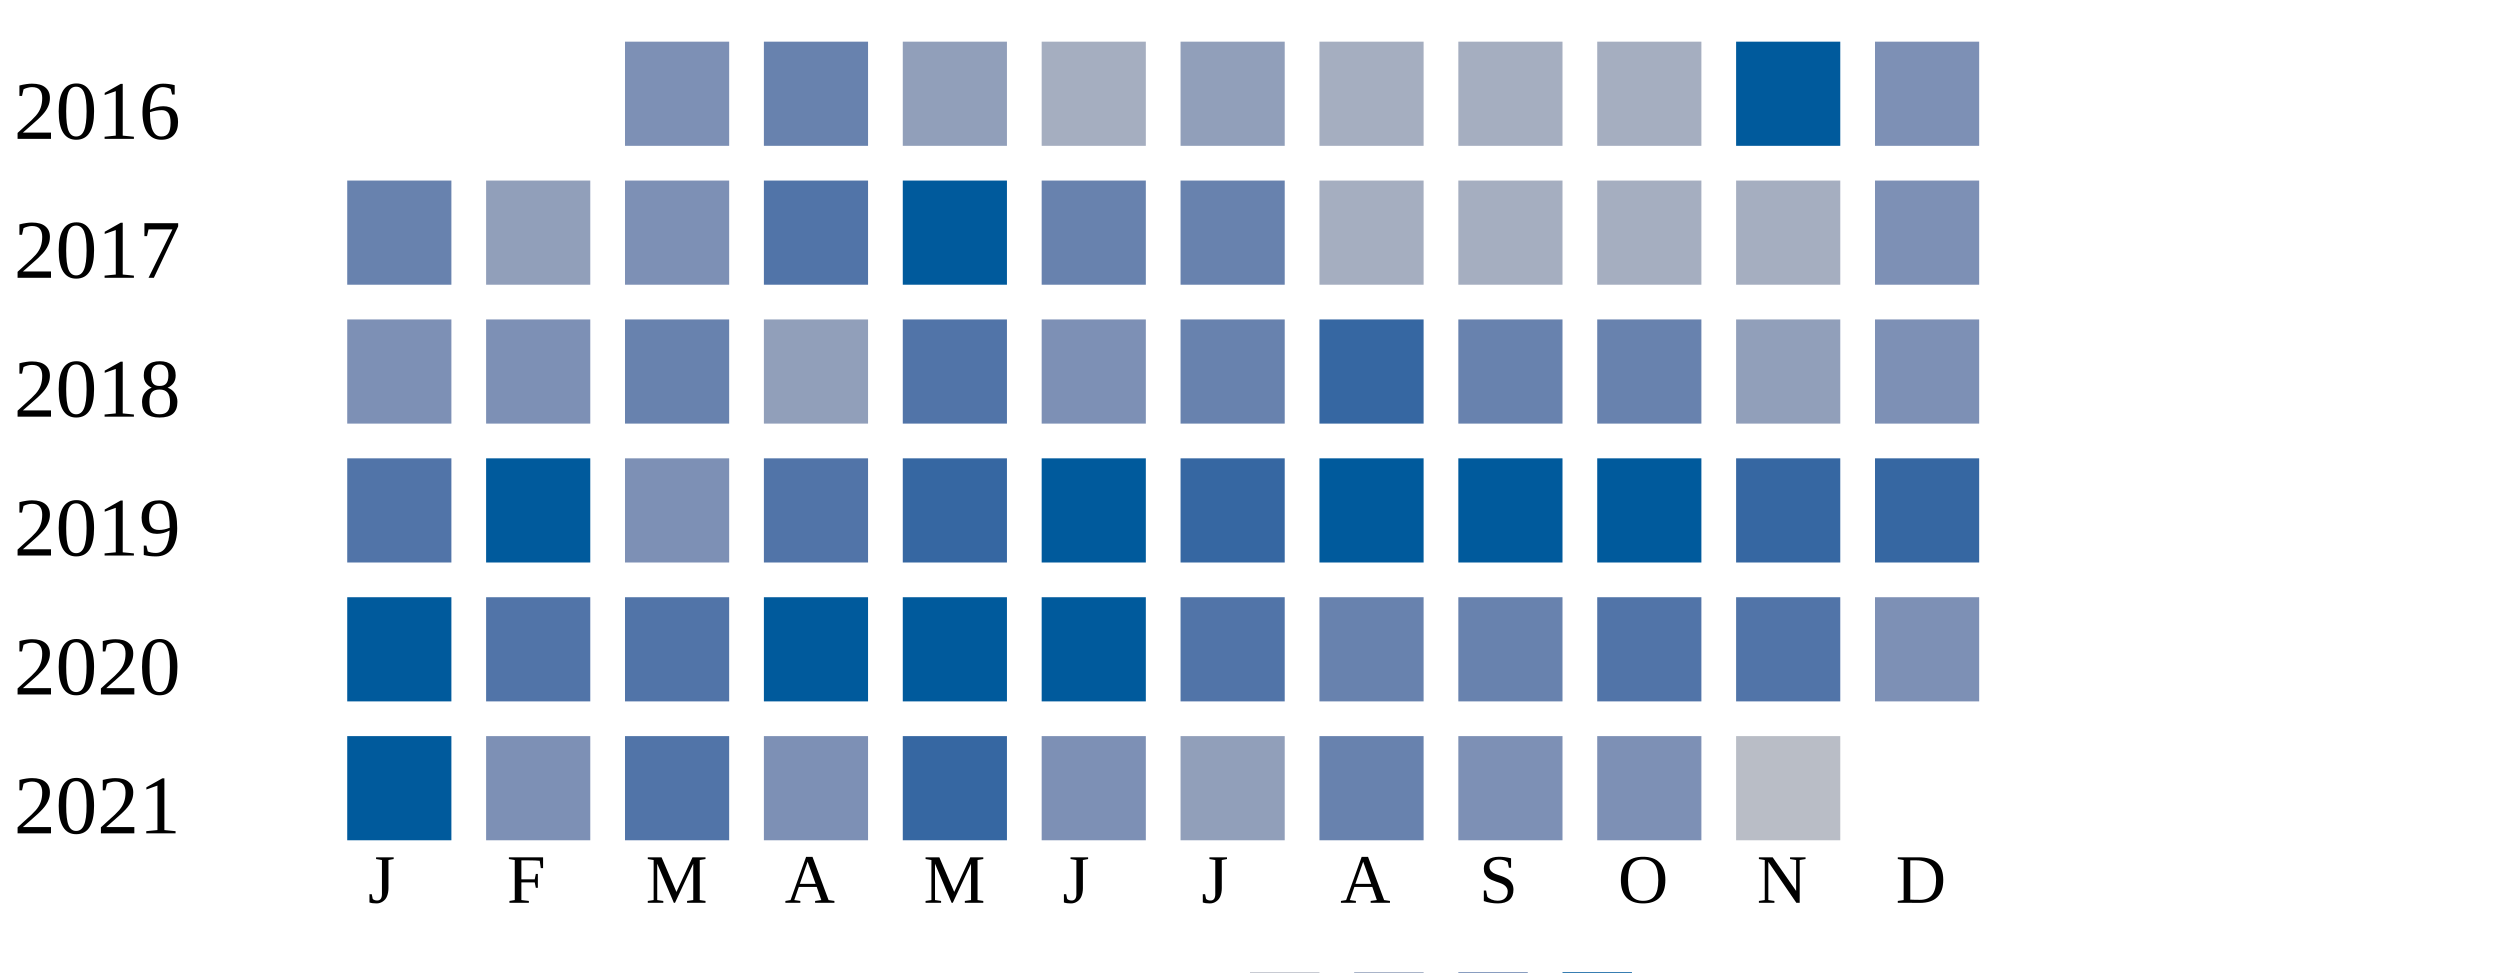
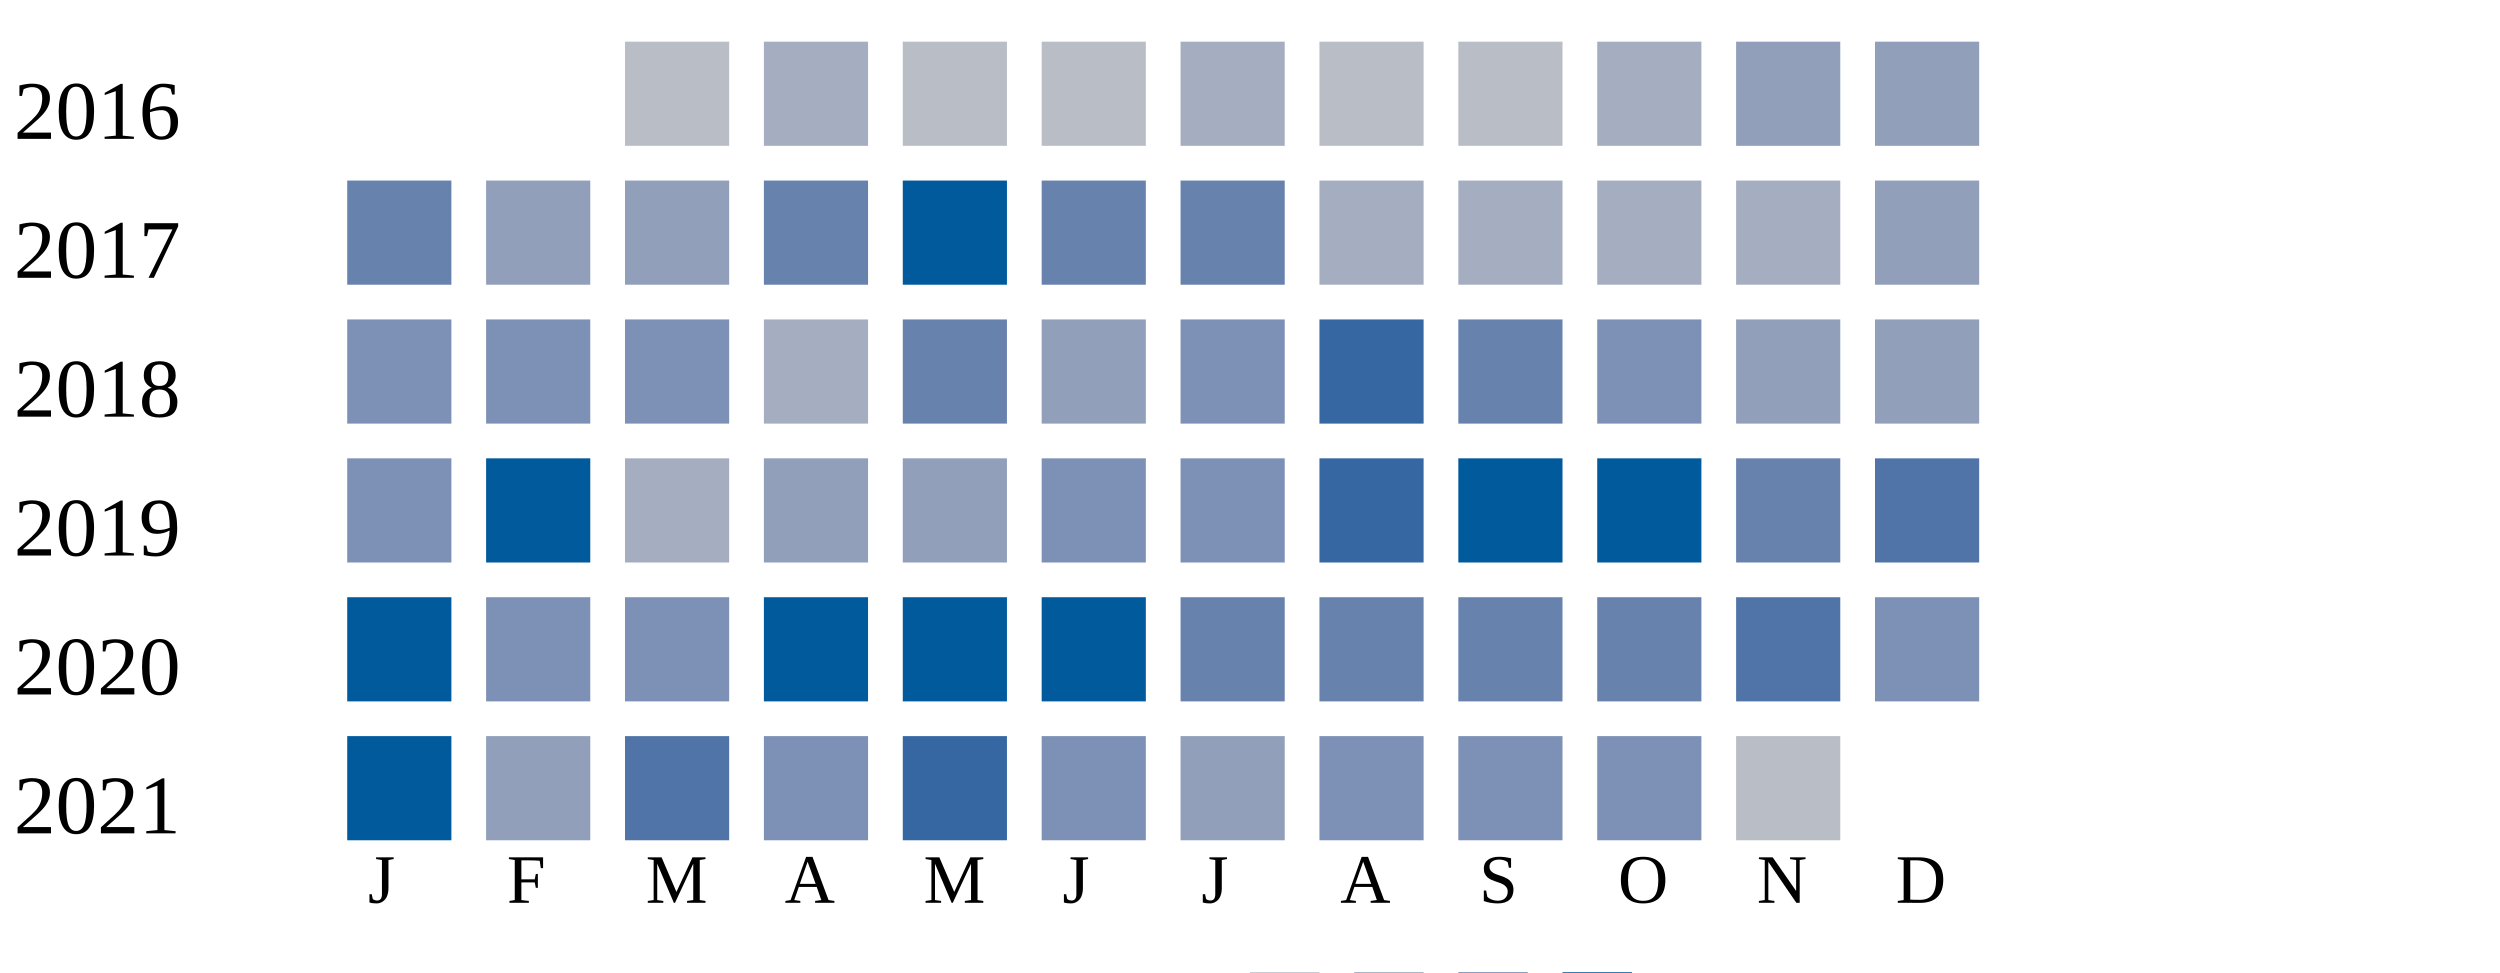
<svg xmlns="http://www.w3.org/2000/svg" width="360" height="140">
  <g transform="translate(0 0)">
    <text x="2" y="20">2016</text>
-     <rect x="90" y="6" width="15" height="15" fill="#7d90b5" />
-     <rect x="110" y="6" width="15" height="15" fill="#6882ae" />
-     <rect x="130" y="6" width="15" height="15" fill="#919fba" />
-     <rect x="150" y="6" width="15" height="15" fill="#a5aec0" />
-     <rect x="170" y="6" width="15" height="15" fill="#919fba" />
-     <rect x="190" y="6" width="15" height="15" fill="#a5aec0" />
-     <rect x="210" y="6" width="15" height="15" fill="#a5aec0" />
+     <rect x="90" y="6" width="15" height="15" fill="#b9bdc6" />
+     <rect x="110" y="6" width="15" height="15" fill="#a5aec0" />
+     <rect x="130" y="6" width="15" height="15" fill="#b9bdc6" />
+     <rect x="150" y="6" width="15" height="15" fill="#b9bdc6" />
+     <rect x="170" y="6" width="15" height="15" fill="#a5aec0" />
+     <rect x="190" y="6" width="15" height="15" fill="#b9bdc6" />
+     <rect x="210" y="6" width="15" height="15" fill="#b9bdc6" />
    <rect x="230" y="6" width="15" height="15" fill="#a5aec0" />
-     <rect x="250" y="6" width="15" height="15" fill="#005a9c" />
-     <rect x="270" y="6" width="15" height="15" fill="#7d90b5" />
+     <rect x="250" y="6" width="15" height="15" fill="#919fba" />
+     <rect x="270" y="6" width="15" height="15" fill="#919fba" />
  </g>
  <g transform="translate(0 20)">
    <text x="2" y="20">2017</text>
    <rect x="50" y="6" width="15" height="15" fill="#6882ae" />
    <rect x="70" y="6" width="15" height="15" fill="#919fba" />
-     <rect x="90" y="6" width="15" height="15" fill="#7d90b5" />
-     <rect x="110" y="6" width="15" height="15" fill="#5174a8" />
+     <rect x="90" y="6" width="15" height="15" fill="#919fba" />
+     <rect x="110" y="6" width="15" height="15" fill="#6882ae" />
    <rect x="130" y="6" width="15" height="15" fill="#005a9c" />
    <rect x="150" y="6" width="15" height="15" fill="#6882ae" />
    <rect x="170" y="6" width="15" height="15" fill="#6882ae" />
    <rect x="190" y="6" width="15" height="15" fill="#a5aec0" />
    <rect x="210" y="6" width="15" height="15" fill="#a5aec0" />
    <rect x="230" y="6" width="15" height="15" fill="#a5aec0" />
    <rect x="250" y="6" width="15" height="15" fill="#a5aec0" />
-     <rect x="270" y="6" width="15" height="15" fill="#7d90b5" />
+     <rect x="270" y="6" width="15" height="15" fill="#919fba" />
  </g>
  <g transform="translate(0 40)">
    <text x="2" y="20">2018</text>
    <rect x="50" y="6" width="15" height="15" fill="#7d90b5" />
    <rect x="70" y="6" width="15" height="15" fill="#7d90b5" />
-     <rect x="90" y="6" width="15" height="15" fill="#6882ae" />
-     <rect x="110" y="6" width="15" height="15" fill="#919fba" />
-     <rect x="130" y="6" width="15" height="15" fill="#5174a8" />
-     <rect x="150" y="6" width="15" height="15" fill="#7d90b5" />
-     <rect x="170" y="6" width="15" height="15" fill="#6882ae" />
+     <rect x="90" y="6" width="15" height="15" fill="#7d90b5" />
+     <rect x="110" y="6" width="15" height="15" fill="#a5aec0" />
+     <rect x="130" y="6" width="15" height="15" fill="#6882ae" />
+     <rect x="150" y="6" width="15" height="15" fill="#919fba" />
+     <rect x="170" y="6" width="15" height="15" fill="#7d90b5" />
    <rect x="190" y="6" width="15" height="15" fill="#3667a2" />
    <rect x="210" y="6" width="15" height="15" fill="#6882ae" />
-     <rect x="230" y="6" width="15" height="15" fill="#6882ae" />
+     <rect x="230" y="6" width="15" height="15" fill="#7d90b5" />
    <rect x="250" y="6" width="15" height="15" fill="#919fba" />
-     <rect x="270" y="6" width="15" height="15" fill="#7d90b5" />
+     <rect x="270" y="6" width="15" height="15" fill="#919fba" />
  </g>
  <g transform="translate(0 60)">
    <text x="2" y="20">2019</text>
-     <rect x="50" y="6" width="15" height="15" fill="#5174a8" />
+     <rect x="50" y="6" width="15" height="15" fill="#7d90b5" />
    <rect x="70" y="6" width="15" height="15" fill="#005a9c" />
-     <rect x="90" y="6" width="15" height="15" fill="#7d90b5" />
-     <rect x="110" y="6" width="15" height="15" fill="#5174a8" />
-     <rect x="130" y="6" width="15" height="15" fill="#3667a2" />
-     <rect x="150" y="6" width="15" height="15" fill="#005a9c" />
-     <rect x="170" y="6" width="15" height="15" fill="#3667a2" />
-     <rect x="190" y="6" width="15" height="15" fill="#005a9c" />
+     <rect x="90" y="6" width="15" height="15" fill="#a5aec0" />
+     <rect x="110" y="6" width="15" height="15" fill="#919fba" />
+     <rect x="130" y="6" width="15" height="15" fill="#919fba" />
+     <rect x="150" y="6" width="15" height="15" fill="#7d90b5" />
+     <rect x="170" y="6" width="15" height="15" fill="#7d90b5" />
+     <rect x="190" y="6" width="15" height="15" fill="#3667a2" />
    <rect x="210" y="6" width="15" height="15" fill="#005a9c" />
    <rect x="230" y="6" width="15" height="15" fill="#005a9c" />
-     <rect x="250" y="6" width="15" height="15" fill="#3667a2" />
-     <rect x="270" y="6" width="15" height="15" fill="#3667a2" />
+     <rect x="250" y="6" width="15" height="15" fill="#6882ae" />
+     <rect x="270" y="6" width="15" height="15" fill="#5174a8" />
  </g>
  <g transform="translate(0 80)">
    <text x="2" y="20">2020</text>
    <rect x="50" y="6" width="15" height="15" fill="#005a9c" />
-     <rect x="70" y="6" width="15" height="15" fill="#5174a8" />
-     <rect x="90" y="6" width="15" height="15" fill="#5174a8" />
+     <rect x="70" y="6" width="15" height="15" fill="#7d90b5" />
+     <rect x="90" y="6" width="15" height="15" fill="#7d90b5" />
    <rect x="110" y="6" width="15" height="15" fill="#005a9c" />
    <rect x="130" y="6" width="15" height="15" fill="#005a9c" />
    <rect x="150" y="6" width="15" height="15" fill="#005a9c" />
-     <rect x="170" y="6" width="15" height="15" fill="#5174a8" />
+     <rect x="170" y="6" width="15" height="15" fill="#6882ae" />
    <rect x="190" y="6" width="15" height="15" fill="#6882ae" />
    <rect x="210" y="6" width="15" height="15" fill="#6882ae" />
-     <rect x="230" y="6" width="15" height="15" fill="#5174a8" />
+     <rect x="230" y="6" width="15" height="15" fill="#6882ae" />
    <rect x="250" y="6" width="15" height="15" fill="#5174a8" />
    <rect x="270" y="6" width="15" height="15" fill="#7d90b5" />
  </g>
  <g transform="translate(0 100)">
    <text x="2" y="20">2021</text>
    <rect x="50" y="6" width="15" height="15" fill="#005a9c" />
-     <rect x="70" y="6" width="15" height="15" fill="#7d90b5" />
+     <rect x="70" y="6" width="15" height="15" fill="#919fba" />
    <rect x="90" y="6" width="15" height="15" fill="#5174a8" />
    <rect x="110" y="6" width="15" height="15" fill="#7d90b5" />
    <rect x="130" y="6" width="15" height="15" fill="#3667a2" />
    <rect x="150" y="6" width="15" height="15" fill="#7d90b5" />
    <rect x="170" y="6" width="15" height="15" fill="#919fba" />
-     <rect x="190" y="6" width="15" height="15" fill="#6882ae" />
+     <rect x="190" y="6" width="15" height="15" fill="#7d90b5" />
    <rect x="210" y="6" width="15" height="15" fill="#7d90b5" />
    <rect x="230" y="6" width="15" height="15" fill="#7d90b5" />
    <rect x="250" y="6" width="15" height="15" fill="#b9bdc6" />
  </g>
  <text style="font-size: 10px; text-align: center" x="53" y="130">J</text>
  <text style="font-size: 10px; text-align: center" x="73" y="130">F</text>
  <text style="font-size: 10px; text-align: center" x="93" y="130">M</text>
  <text style="font-size: 10px; text-align: center" x="113" y="130">A</text>
  <text style="font-size: 10px; text-align: center" x="133" y="130">M</text>
  <text style="font-size: 10px; text-align: center" x="153" y="130">J</text>
  <text style="font-size: 10px; text-align: center" x="173" y="130">J</text>
  <text style="font-size: 10px; text-align: center" x="193" y="130">A</text>
  <text style="font-size: 10px; text-align: center" x="213" y="130">S</text>
  <text style="font-size: 10px; text-align: center" x="233" y="130">O</text>
  <text style="font-size: 10px; text-align: center" x="253" y="130">N</text>
  <text style="font-size: 10px; text-align: center" x="273" y="130">D</text>
  <text style="font-size: 10px;" x="155" y="149">Less</text>
  <rect fill="#b9bdc6" width="10" height="10" x="180" y="140" />
  <rect fill="#919fba" width="10" height="10" x="195" y="140" />
  <rect fill="#6882ae" width="10" height="10" x="210" y="140" />
  <rect fill="#005a9c" width="10" height="10" x="225" y="140" />
  <text x="240" y="149" style="font-size: 10px;">More</text>
</svg>
